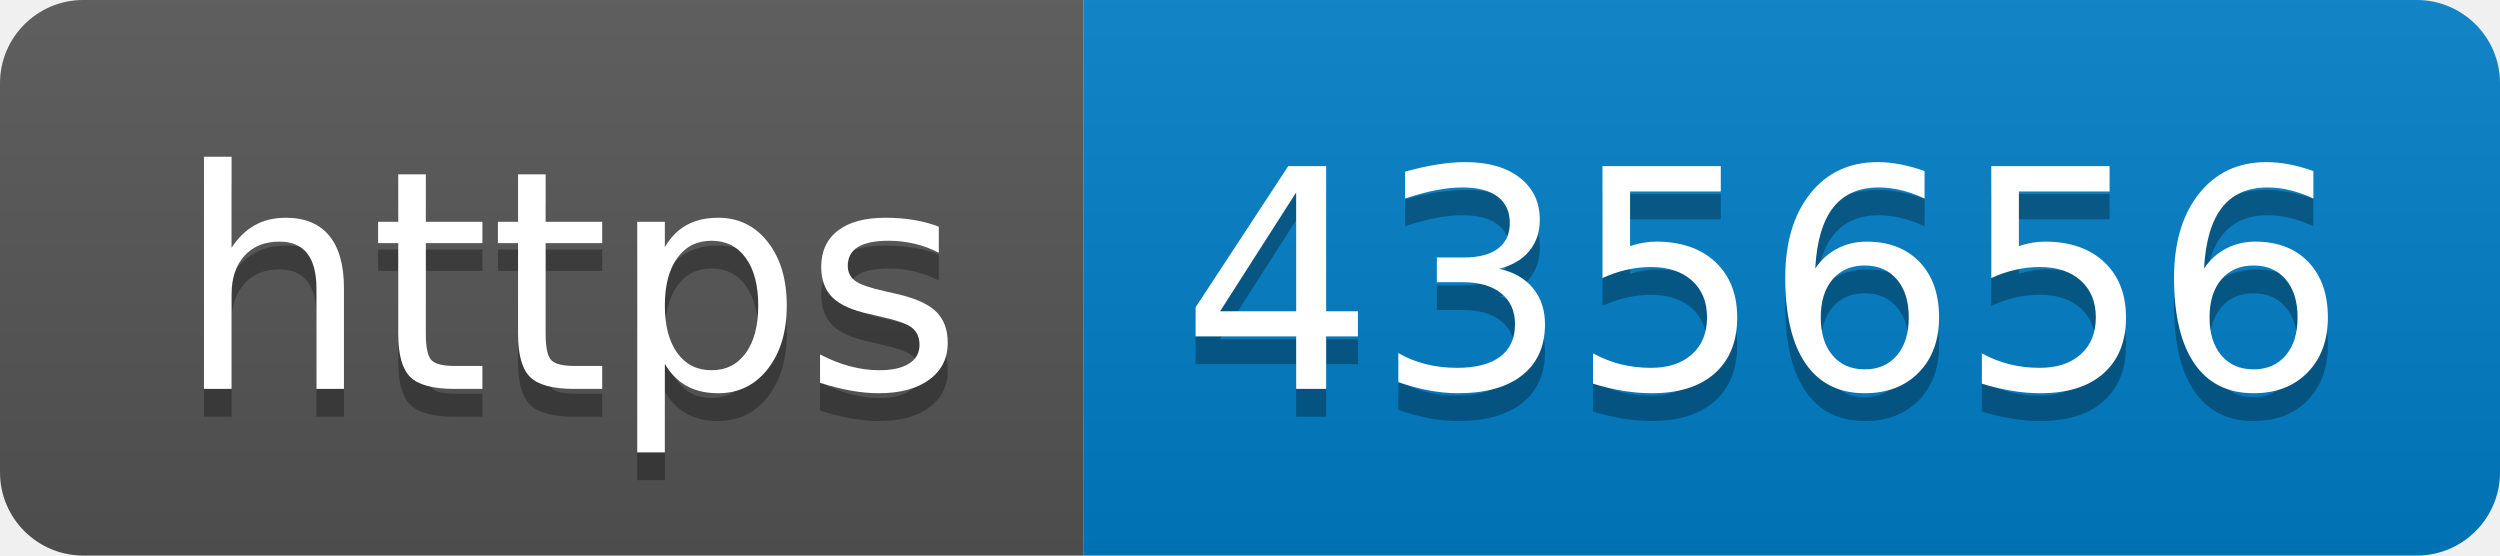
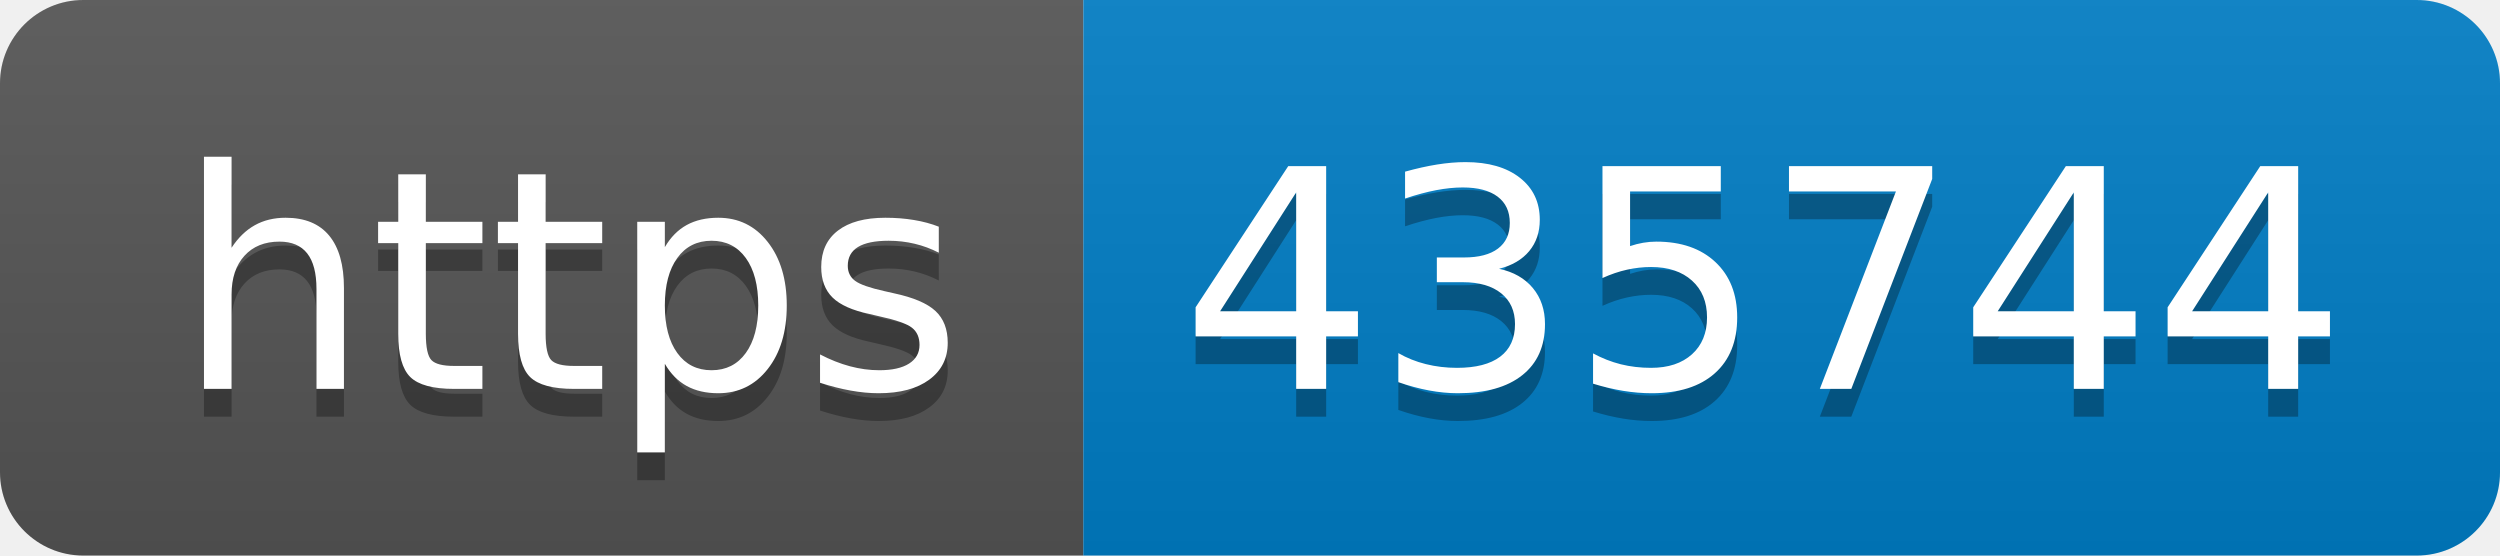
- <svg xmlns="http://www.w3.org/2000/svg" width="90" height="20" role="img" aria-label="https: 435656">
+ <svg xmlns="http://www.w3.org/2000/svg" width="90" height="20" role="img" aria-label="https: 435744">
  <linearGradient id="s" x2="0" y2="100%">
    <stop offset="0" stop-color="#bbb" stop-opacity=".1" />
    <stop offset="1" stop-opacity=".1" />
  </linearGradient>
  <clipPath id="r">
    <rect width="90" height="20" rx="3" fill="#fff" />
  </clipPath>
  <g clip-path="url(#r)">
    <rect width="39" height="20" fill="#555" />
    <rect x="39" width="51" height="20" fill="#007ec6" />
    <rect width="90" height="20" fill="url(#s)" />
  </g>
  <g fill="#fff" text-anchor="middle" font-family="Verdana,Geneva,DejaVu Sans,sans-serif" text-rendering="geometricPrecision" font-size="110">
    <text aria-hidden="true" x="205" y="150" fill="#010101" fill-opacity=".3" transform="scale(.1)" textLength="290">https</text>
    <text x="205" y="140" transform="scale(.1)" fill="#fff" textLength="290">https</text>
-     <text aria-hidden="true" x="635" y="150" fill="#010101" fill-opacity=".3" transform="scale(.1)" textLength="410">435656</text>
-     <text x="635" y="140" transform="scale(.1)" fill="#fff" textLength="410">435656</text>
+     <text aria-hidden="true" x="635" y="150" fill="#010101" fill-opacity=".3" transform="scale(.1)" textLength="410">435744</text>
+     <text x="635" y="140" transform="scale(.1)" fill="#fff" textLength="410">435744</text>
  </g>
</svg>
